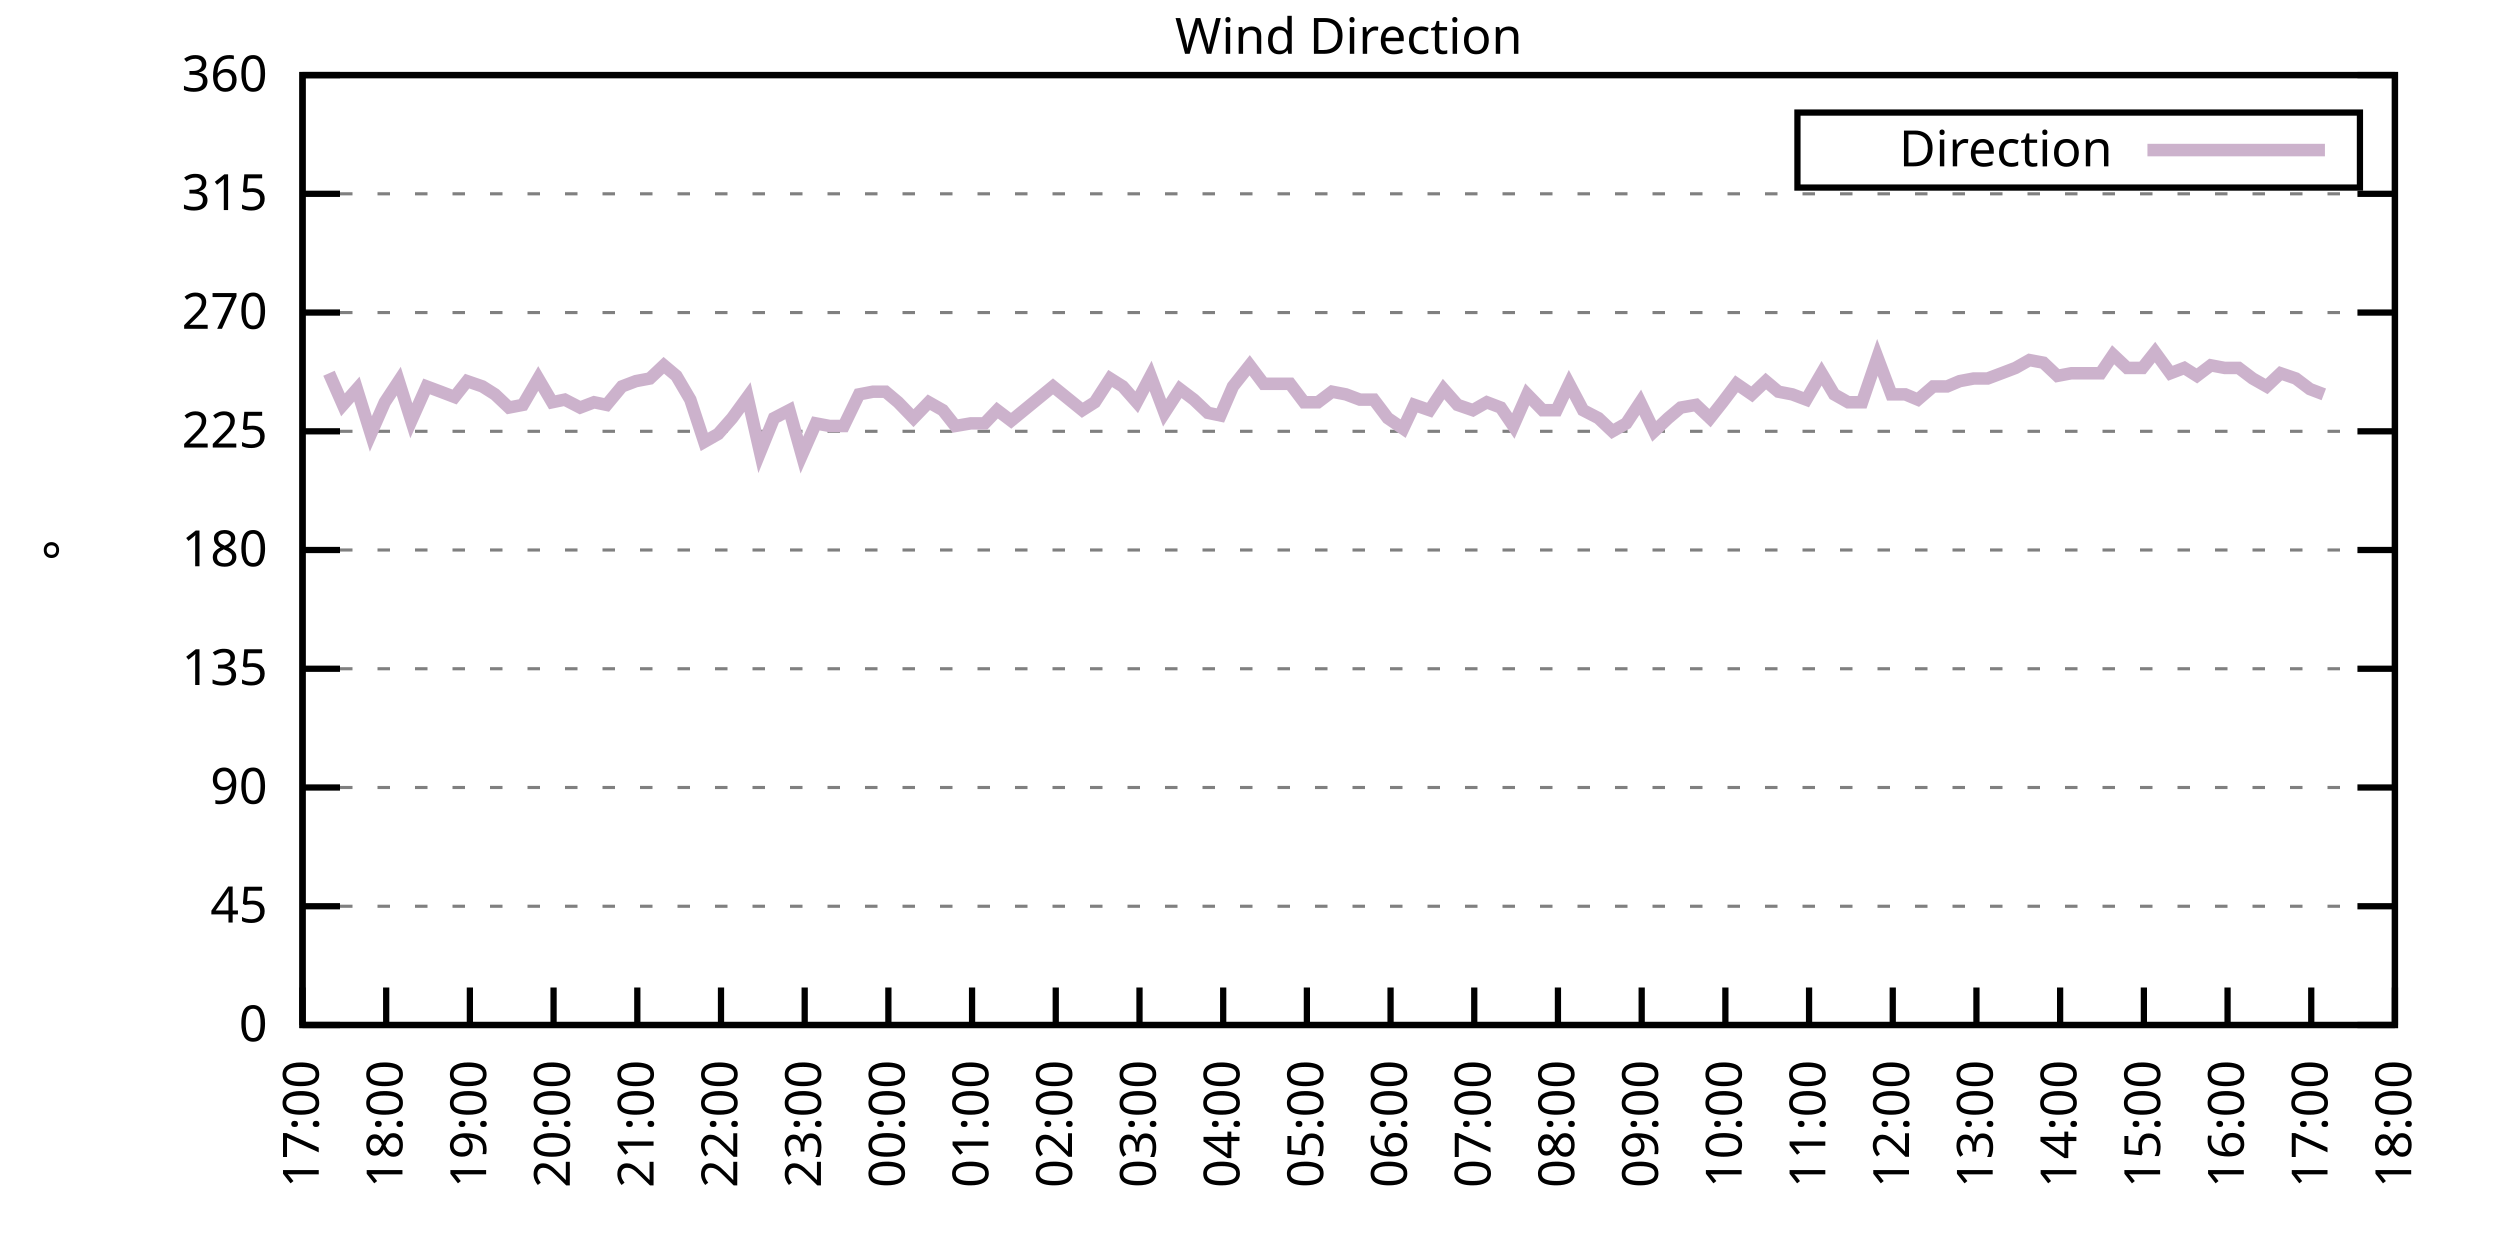
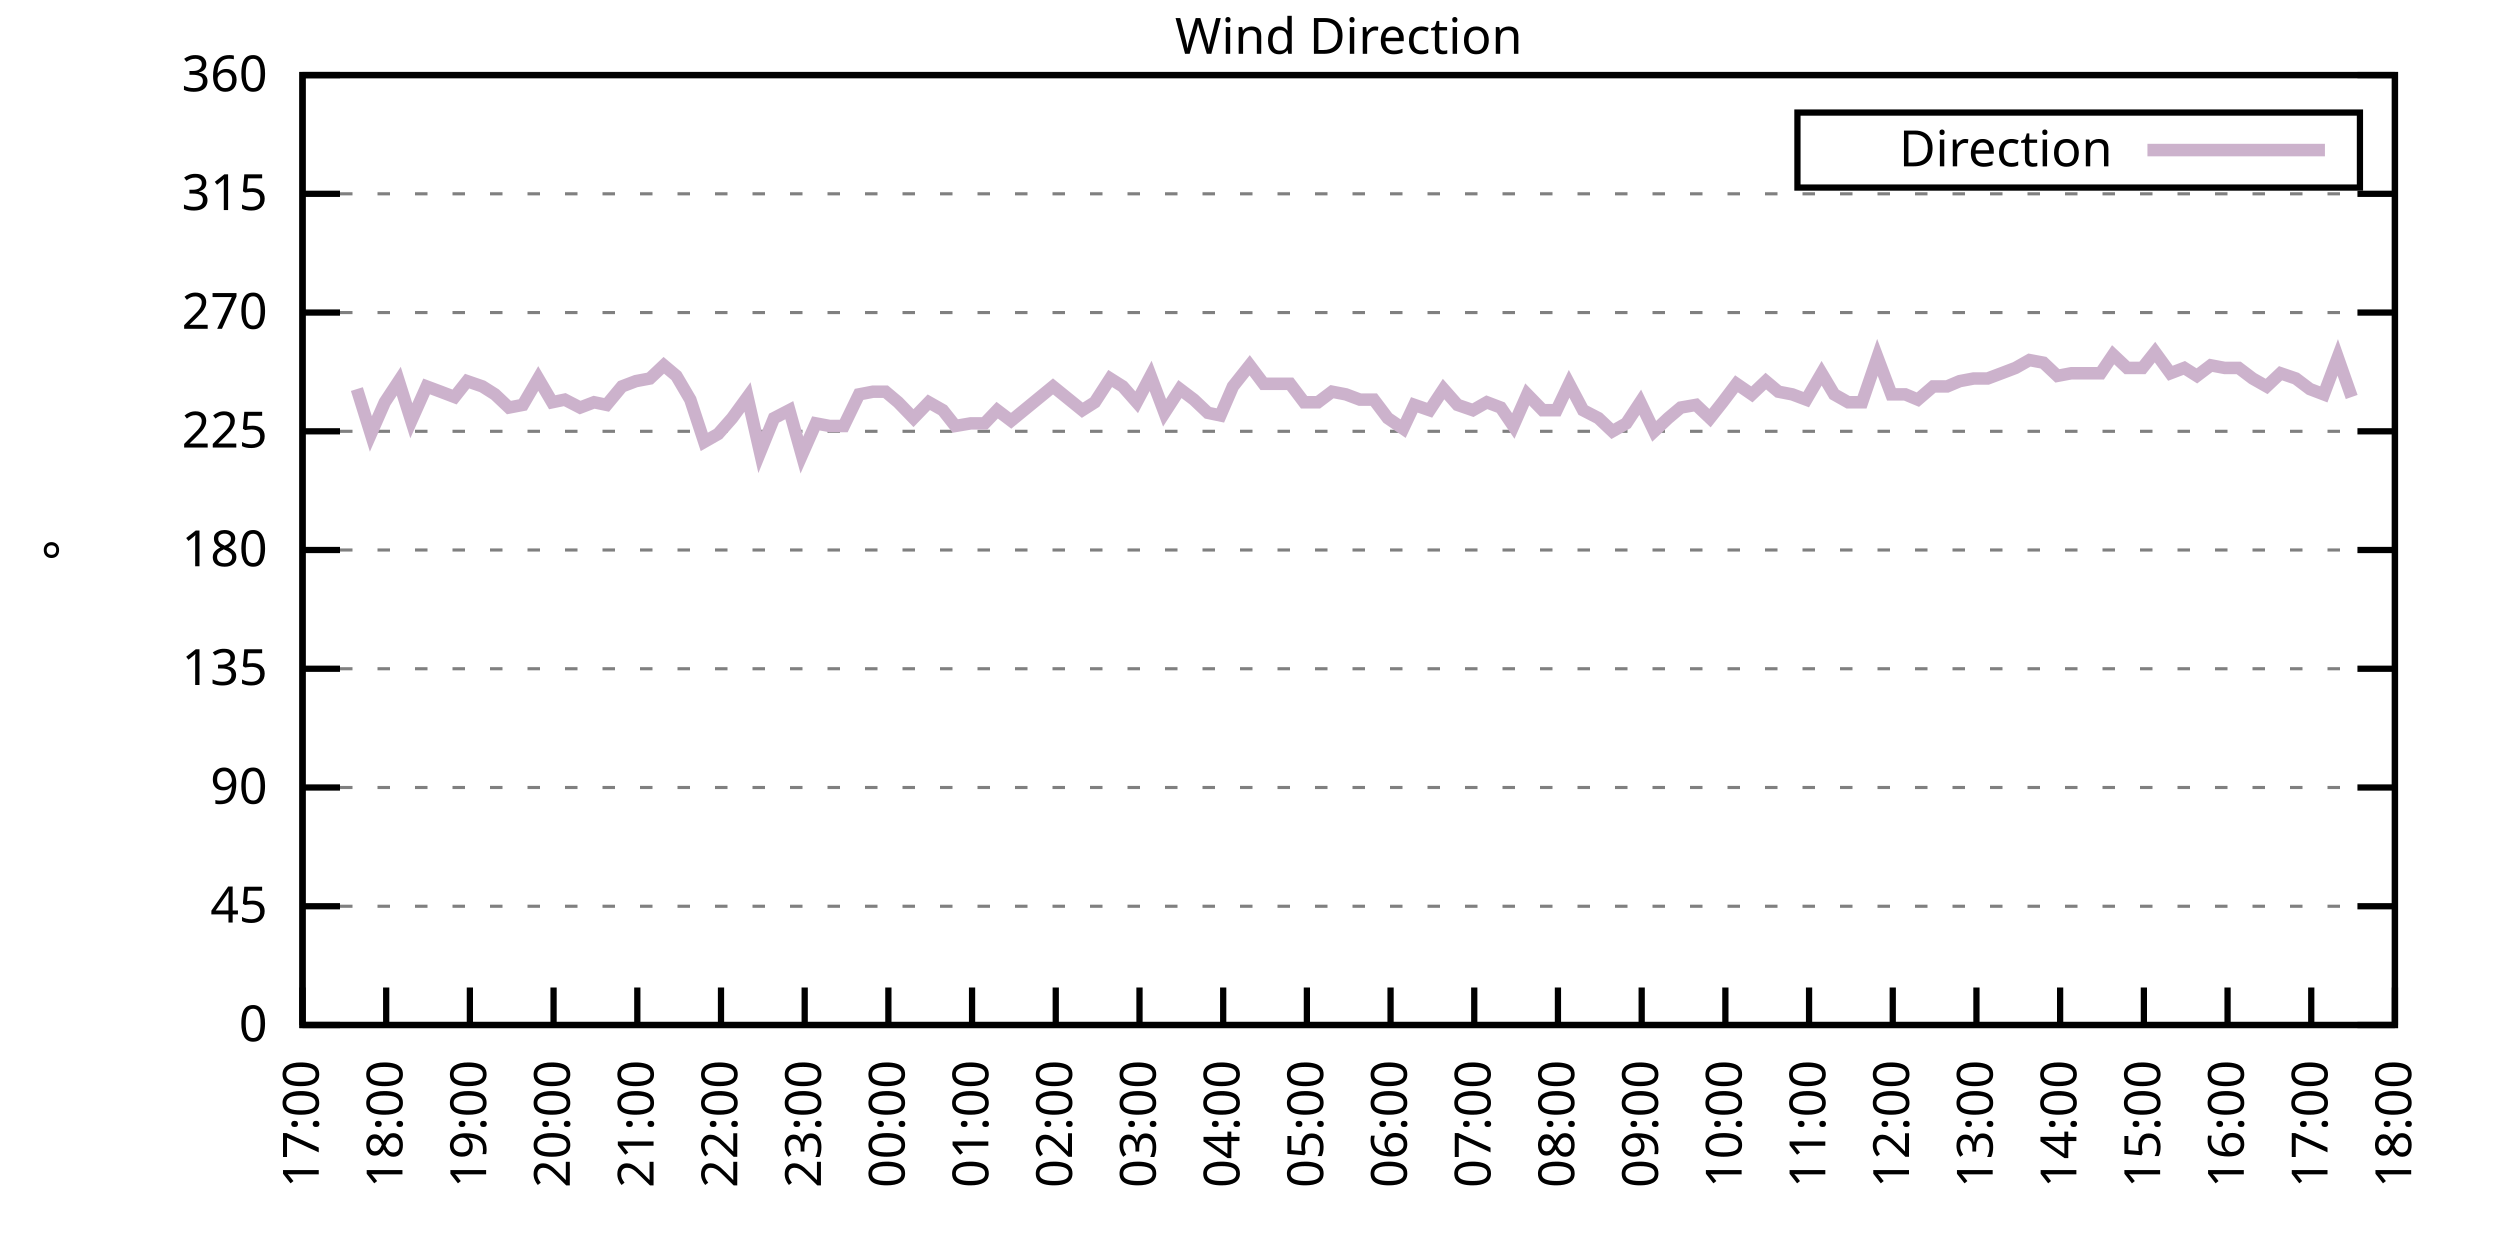
<svg xmlns="http://www.w3.org/2000/svg" xmlns:xlink="http://www.w3.org/1999/xlink" width="400" height="200" viewBox="0 0 400 200">
  <g id="gnuplot_canvas">
    <rect x="0" y="0" width="400" height="200" fill="none" />
    <defs>
      <circle id="gpDot" r="0.5" stroke-width="0.5" stroke="currentColor" />
      <path id="gpPt0" stroke-width="0.333" stroke="currentColor" d="M-1,0 h2 M0,-1 v2" />
      <path id="gpPt1" stroke-width="0.333" stroke="currentColor" d="M-1,-1 L1,1 M1,-1 L-1,1" />
      <path id="gpPt2" stroke-width="0.333" stroke="currentColor" d="M-1,0 L1,0 M0,-1 L0,1 M-1,-1 L1,1 M-1,1 L1,-1" />
      <rect id="gpPt3" stroke-width="0.333" stroke="currentColor" x="-1" y="-1" width="2" height="2" />
      <rect id="gpPt4" stroke-width="0.333" stroke="currentColor" fill="currentColor" x="-1" y="-1" width="2" height="2" />
      <circle id="gpPt5" stroke-width="0.333" stroke="currentColor" cx="0" cy="0" r="1" />
      <use xlink:href="#gpPt5" id="gpPt6" fill="currentColor" stroke="none" />
      <path id="gpPt7" stroke-width="0.333" stroke="currentColor" d="M0,-1.33 L-1.33,0.67 L1.33,0.67 z" />
      <use xlink:href="#gpPt7" id="gpPt8" fill="currentColor" stroke="none" />
      <use xlink:href="#gpPt7" id="gpPt9" stroke="currentColor" transform="rotate(180)" />
      <use xlink:href="#gpPt9" id="gpPt10" fill="currentColor" stroke="none" />
      <use xlink:href="#gpPt3" id="gpPt11" stroke="currentColor" transform="rotate(45)" />
      <use xlink:href="#gpPt11" id="gpPt12" fill="currentColor" stroke="none" />
      <path id="gpPt13" stroke-width="0.333" stroke="currentColor" d="M0,1.330 L1.265,0.411 L0.782,-1.067 L-0.782,-1.076 L-1.265,0.411 z" />
      <use xlink:href="#gpPt13" id="gpPt14" fill="currentColor" stroke="none" />
      <filter id="textbox" filterUnits="objectBoundingBox" x="0" y="0" height="1" width="1">
        <feFlood flood-color="white" flood-opacity="1" result="bgnd" />
        <feComposite in="SourceGraphic" in2="bgnd" operator="atop" />
      </filter>
      <filter id="greybox" filterUnits="objectBoundingBox" x="0" y="0" height="1" width="1">
        <feFlood flood-color="lightgrey" flood-opacity="1" result="grey" />
        <feComposite in="SourceGraphic" in2="grey" operator="atop" />
      </filter>
    </defs>
    <g fill="none" color="white" stroke="currentColor" stroke-width="1.00" stroke-linecap="butt" stroke-linejoin="miter">
</g>
    <g fill="none" color="black" stroke="currentColor" stroke-width="1.00" stroke-linecap="butt" stroke-linejoin="miter">
      <g stroke="none" shape-rendering="crispEdges">
        <polygon fill="rgb(255, 255, 255)" points="48.40,164.00 383.18,164.00 383.18,12.02 48.40,12.02 " />
      </g>
    </g>
    <g fill="none" color="black" stroke="currentColor" stroke-width="1.00" stroke-linecap="butt" stroke-linejoin="miter">
</g>
    <g fill="none" color="black" stroke="black" stroke-width="0.50" stroke-linecap="butt" stroke-linejoin="miter">
</g>
    <g fill="none" color="gray" stroke="currentColor" stroke-width="0.50" stroke-linecap="butt" stroke-linejoin="miter">
      <path stroke="gray" stroke-dasharray="2,4" class="gridline" d="M48.40,164.00 L383.19,164.00  " />
    </g>
    <g fill="none" color="gray" stroke="gray" stroke-width="1.00" stroke-linecap="butt" stroke-linejoin="miter">
</g>
    <g fill="none" color="black" stroke="currentColor" stroke-width="1.00" stroke-linecap="butt" stroke-linejoin="miter">
      <path stroke="black" d="M48.40,164.00 L54.40,164.00 M383.19,164.00 L377.19,164.00  " />
      <g transform="translate(42.80,166.60)" stroke="none" fill="black" font-family="Sans" font-size="8.00" text-anchor="end">
        <text>
          <tspan font-family="Sans"> 0</tspan>
        </text>
      </g>
    </g>
    <g fill="none" color="black" stroke="currentColor" stroke-width="1.00" stroke-linecap="butt" stroke-linejoin="miter">
</g>
    <g fill="none" color="black" stroke="black" stroke-width="0.50" stroke-linecap="butt" stroke-linejoin="miter">
</g>
    <g fill="none" color="gray" stroke="currentColor" stroke-width="0.50" stroke-linecap="butt" stroke-linejoin="miter">
      <path stroke="gray" stroke-dasharray="2,4" class="gridline" d="M48.40,145.00 L383.19,145.00  " />
    </g>
    <g fill="none" color="gray" stroke="gray" stroke-width="1.00" stroke-linecap="butt" stroke-linejoin="miter">
</g>
    <g fill="none" color="black" stroke="currentColor" stroke-width="1.00" stroke-linecap="butt" stroke-linejoin="miter">
      <path stroke="black" d="M48.40,145.00 L54.40,145.00 M383.19,145.00 L377.19,145.00  " />
      <g transform="translate(42.80,147.60)" stroke="none" fill="black" font-family="Sans" font-size="8.00" text-anchor="end">
        <text>
          <tspan font-family="Sans"> 45</tspan>
        </text>
      </g>
    </g>
    <g fill="none" color="black" stroke="currentColor" stroke-width="1.00" stroke-linecap="butt" stroke-linejoin="miter">
</g>
    <g fill="none" color="black" stroke="black" stroke-width="0.50" stroke-linecap="butt" stroke-linejoin="miter">
</g>
    <g fill="none" color="gray" stroke="currentColor" stroke-width="0.50" stroke-linecap="butt" stroke-linejoin="miter">
      <path stroke="gray" stroke-dasharray="2,4" class="gridline" d="M48.40,126.00 L383.19,126.00  " />
    </g>
    <g fill="none" color="gray" stroke="gray" stroke-width="1.00" stroke-linecap="butt" stroke-linejoin="miter">
</g>
    <g fill="none" color="black" stroke="currentColor" stroke-width="1.00" stroke-linecap="butt" stroke-linejoin="miter">
      <path stroke="black" d="M48.40,126.00 L54.40,126.00 M383.19,126.00 L377.19,126.00  " />
      <g transform="translate(42.80,128.60)" stroke="none" fill="black" font-family="Sans" font-size="8.00" text-anchor="end">
        <text>
          <tspan font-family="Sans"> 90</tspan>
        </text>
      </g>
    </g>
    <g fill="none" color="black" stroke="currentColor" stroke-width="1.00" stroke-linecap="butt" stroke-linejoin="miter">
</g>
    <g fill="none" color="black" stroke="black" stroke-width="0.50" stroke-linecap="butt" stroke-linejoin="miter">
</g>
    <g fill="none" color="gray" stroke="currentColor" stroke-width="0.50" stroke-linecap="butt" stroke-linejoin="miter">
      <path stroke="gray" stroke-dasharray="2,4" class="gridline" d="M48.40,107.00 L383.19,107.00  " />
    </g>
    <g fill="none" color="gray" stroke="gray" stroke-width="1.00" stroke-linecap="butt" stroke-linejoin="miter">
</g>
    <g fill="none" color="black" stroke="currentColor" stroke-width="1.00" stroke-linecap="butt" stroke-linejoin="miter">
      <path stroke="black" d="M48.40,107.00 L54.40,107.00 M383.19,107.00 L377.19,107.00  " />
      <g transform="translate(42.80,109.60)" stroke="none" fill="black" font-family="Sans" font-size="8.00" text-anchor="end">
        <text>
          <tspan font-family="Sans"> 135</tspan>
        </text>
      </g>
    </g>
    <g fill="none" color="black" stroke="currentColor" stroke-width="1.00" stroke-linecap="butt" stroke-linejoin="miter">
</g>
    <g fill="none" color="black" stroke="black" stroke-width="0.50" stroke-linecap="butt" stroke-linejoin="miter">
</g>
    <g fill="none" color="gray" stroke="currentColor" stroke-width="0.50" stroke-linecap="butt" stroke-linejoin="miter">
      <path stroke="gray" stroke-dasharray="2,4" class="gridline" d="M48.40,88.00 L383.19,88.00  " />
    </g>
    <g fill="none" color="gray" stroke="gray" stroke-width="1.00" stroke-linecap="butt" stroke-linejoin="miter">
</g>
    <g fill="none" color="black" stroke="currentColor" stroke-width="1.00" stroke-linecap="butt" stroke-linejoin="miter">
      <path stroke="black" d="M48.40,88.00 L54.40,88.00 M383.19,88.00 L377.19,88.00  " />
      <g transform="translate(42.80,90.60)" stroke="none" fill="black" font-family="Sans" font-size="8.00" text-anchor="end">
        <text>
          <tspan font-family="Sans"> 180</tspan>
        </text>
      </g>
    </g>
    <g fill="none" color="black" stroke="currentColor" stroke-width="1.00" stroke-linecap="butt" stroke-linejoin="miter">
</g>
    <g fill="none" color="black" stroke="black" stroke-width="0.50" stroke-linecap="butt" stroke-linejoin="miter">
</g>
    <g fill="none" color="gray" stroke="currentColor" stroke-width="0.50" stroke-linecap="butt" stroke-linejoin="miter">
      <path stroke="gray" stroke-dasharray="2,4" class="gridline" d="M48.40,69.01 L383.19,69.01  " />
    </g>
    <g fill="none" color="gray" stroke="gray" stroke-width="1.00" stroke-linecap="butt" stroke-linejoin="miter">
</g>
    <g fill="none" color="black" stroke="currentColor" stroke-width="1.00" stroke-linecap="butt" stroke-linejoin="miter">
      <path stroke="black" d="M48.40,69.01 L54.40,69.01 M383.19,69.01 L377.19,69.01  " />
      <g transform="translate(42.80,71.61)" stroke="none" fill="black" font-family="Sans" font-size="8.00" text-anchor="end">
        <text>
          <tspan font-family="Sans"> 225</tspan>
        </text>
      </g>
    </g>
    <g fill="none" color="black" stroke="currentColor" stroke-width="1.00" stroke-linecap="butt" stroke-linejoin="miter">
</g>
    <g fill="none" color="black" stroke="black" stroke-width="0.50" stroke-linecap="butt" stroke-linejoin="miter">
</g>
    <g fill="none" color="gray" stroke="currentColor" stroke-width="0.50" stroke-linecap="butt" stroke-linejoin="miter">
      <path stroke="gray" stroke-dasharray="2,4" class="gridline" d="M48.40,50.01 L383.19,50.01  " />
    </g>
    <g fill="none" color="gray" stroke="gray" stroke-width="1.00" stroke-linecap="butt" stroke-linejoin="miter">
</g>
    <g fill="none" color="black" stroke="currentColor" stroke-width="1.00" stroke-linecap="butt" stroke-linejoin="miter">
      <path stroke="black" d="M48.40,50.01 L54.40,50.01 M383.19,50.01 L377.19,50.01  " />
      <g transform="translate(42.80,52.61)" stroke="none" fill="black" font-family="Sans" font-size="8.00" text-anchor="end">
        <text>
          <tspan font-family="Sans"> 270</tspan>
        </text>
      </g>
    </g>
    <g fill="none" color="black" stroke="currentColor" stroke-width="1.00" stroke-linecap="butt" stroke-linejoin="miter">
</g>
    <g fill="none" color="black" stroke="black" stroke-width="0.50" stroke-linecap="butt" stroke-linejoin="miter">
</g>
    <g fill="none" color="gray" stroke="currentColor" stroke-width="0.50" stroke-linecap="butt" stroke-linejoin="miter">
      <path stroke="gray" stroke-dasharray="2,4" class="gridline" d="M48.40,31.01 L383.19,31.01  " />
    </g>
    <g fill="none" color="gray" stroke="gray" stroke-width="1.00" stroke-linecap="butt" stroke-linejoin="miter">
</g>
    <g fill="none" color="black" stroke="currentColor" stroke-width="1.00" stroke-linecap="butt" stroke-linejoin="miter">
      <path stroke="black" d="M48.40,31.01 L54.40,31.01 M383.19,31.01 L377.19,31.01  " />
      <g transform="translate(42.80,33.61)" stroke="none" fill="black" font-family="Sans" font-size="8.00" text-anchor="end">
        <text>
          <tspan font-family="Sans"> 315</tspan>
        </text>
      </g>
    </g>
    <g fill="none" color="black" stroke="currentColor" stroke-width="1.00" stroke-linecap="butt" stroke-linejoin="miter">
</g>
    <g fill="none" color="black" stroke="black" stroke-width="0.50" stroke-linecap="butt" stroke-linejoin="miter">
</g>
    <g fill="none" color="gray" stroke="currentColor" stroke-width="0.50" stroke-linecap="butt" stroke-linejoin="miter">
      <path stroke="gray" stroke-dasharray="2,4" class="gridline" d="M48.40,12.01 L383.19,12.01  " />
    </g>
    <g fill="none" color="gray" stroke="gray" stroke-width="1.00" stroke-linecap="butt" stroke-linejoin="miter">
</g>
    <g fill="none" color="black" stroke="currentColor" stroke-width="1.00" stroke-linecap="butt" stroke-linejoin="miter">
      <path stroke="black" d="M48.40,12.01 L54.40,12.01 M383.19,12.01 L377.19,12.01  " />
      <g transform="translate(42.80,14.61)" stroke="none" fill="black" font-family="Sans" font-size="8.00" text-anchor="end">
        <text>
          <tspan font-family="Sans"> 360</tspan>
        </text>
      </g>
    </g>
    <g fill="none" color="black" stroke="currentColor" stroke-width="1.00" stroke-linecap="butt" stroke-linejoin="miter">
      <path stroke="black" d="M48.40,164.00 L48.40,158.00  " />
      <g transform="translate(51.00,169.60) rotate(270.00)" stroke="none" fill="black" font-family="Sans" font-size="8.00" text-anchor="end">
        <text>
          <tspan font-family="Sans">17:00</tspan>
        </text>
      </g>
    </g>
    <g fill="none" color="black" stroke="currentColor" stroke-width="1.00" stroke-linecap="butt" stroke-linejoin="miter">
      <path stroke="black" d="M61.79,164.00 L61.79,158.00  " />
      <g transform="translate(64.39,169.60) rotate(270.00)" stroke="none" fill="black" font-family="Sans" font-size="8.00" text-anchor="end">
        <text>
          <tspan font-family="Sans">18:00</tspan>
        </text>
      </g>
    </g>
    <g fill="none" color="black" stroke="currentColor" stroke-width="1.00" stroke-linecap="butt" stroke-linejoin="miter">
      <path stroke="black" d="M75.18,164.00 L75.18,158.00  " />
      <g transform="translate(77.78,169.60) rotate(270.00)" stroke="none" fill="black" font-family="Sans" font-size="8.00" text-anchor="end">
        <text>
          <tspan font-family="Sans">19:00</tspan>
        </text>
      </g>
    </g>
    <g fill="none" color="black" stroke="currentColor" stroke-width="1.00" stroke-linecap="butt" stroke-linejoin="miter">
      <path stroke="black" d="M88.57,164.00 L88.57,158.00  " />
      <g transform="translate(91.17,169.60) rotate(270.00)" stroke="none" fill="black" font-family="Sans" font-size="8.00" text-anchor="end">
        <text>
          <tspan font-family="Sans">20:00</tspan>
        </text>
      </g>
    </g>
    <g fill="none" color="black" stroke="currentColor" stroke-width="1.00" stroke-linecap="butt" stroke-linejoin="miter">
      <path stroke="black" d="M101.97,164.00 L101.97,158.00  " />
      <g transform="translate(104.57,169.60) rotate(270.00)" stroke="none" fill="black" font-family="Sans" font-size="8.00" text-anchor="end">
        <text>
          <tspan font-family="Sans">21:00</tspan>
        </text>
      </g>
    </g>
    <g fill="none" color="black" stroke="currentColor" stroke-width="1.00" stroke-linecap="butt" stroke-linejoin="miter">
      <path stroke="black" d="M115.36,164.00 L115.36,158.00  " />
      <g transform="translate(117.96,169.60) rotate(270.00)" stroke="none" fill="black" font-family="Sans" font-size="8.00" text-anchor="end">
        <text>
          <tspan font-family="Sans">22:00</tspan>
        </text>
      </g>
    </g>
    <g fill="none" color="black" stroke="currentColor" stroke-width="1.00" stroke-linecap="butt" stroke-linejoin="miter">
      <path stroke="black" d="M128.75,164.00 L128.75,158.00  " />
      <g transform="translate(131.35,169.60) rotate(270.00)" stroke="none" fill="black" font-family="Sans" font-size="8.00" text-anchor="end">
        <text>
          <tspan font-family="Sans">23:00</tspan>
        </text>
      </g>
    </g>
    <g fill="none" color="black" stroke="currentColor" stroke-width="1.00" stroke-linecap="butt" stroke-linejoin="miter">
      <path stroke="black" d="M142.14,164.00 L142.14,158.00  " />
      <g transform="translate(144.74,169.60) rotate(270.00)" stroke="none" fill="black" font-family="Sans" font-size="8.00" text-anchor="end">
        <text>
          <tspan font-family="Sans">00:00</tspan>
        </text>
      </g>
    </g>
    <g fill="none" color="black" stroke="currentColor" stroke-width="1.00" stroke-linecap="butt" stroke-linejoin="miter">
      <path stroke="black" d="M155.53,164.00 L155.53,158.00  " />
      <g transform="translate(158.13,169.60) rotate(270.00)" stroke="none" fill="black" font-family="Sans" font-size="8.00" text-anchor="end">
        <text>
          <tspan font-family="Sans">01:00</tspan>
        </text>
      </g>
    </g>
    <g fill="none" color="black" stroke="currentColor" stroke-width="1.00" stroke-linecap="butt" stroke-linejoin="miter">
      <path stroke="black" d="M168.92,164.00 L168.92,158.00  " />
      <g transform="translate(171.52,169.60) rotate(270.00)" stroke="none" fill="black" font-family="Sans" font-size="8.00" text-anchor="end">
        <text>
          <tspan font-family="Sans">02:00</tspan>
        </text>
      </g>
    </g>
    <g fill="none" color="black" stroke="currentColor" stroke-width="1.00" stroke-linecap="butt" stroke-linejoin="miter">
      <path stroke="black" d="M182.32,164.00 L182.32,158.00  " />
      <g transform="translate(184.92,169.60) rotate(270.00)" stroke="none" fill="black" font-family="Sans" font-size="8.00" text-anchor="end">
        <text>
          <tspan font-family="Sans">03:00</tspan>
        </text>
      </g>
    </g>
    <g fill="none" color="black" stroke="currentColor" stroke-width="1.00" stroke-linecap="butt" stroke-linejoin="miter">
      <path stroke="black" d="M195.71,164.00 L195.71,158.00  " />
      <g transform="translate(198.31,169.60) rotate(270.00)" stroke="none" fill="black" font-family="Sans" font-size="8.00" text-anchor="end">
        <text>
          <tspan font-family="Sans">04:00</tspan>
        </text>
      </g>
    </g>
    <g fill="none" color="black" stroke="currentColor" stroke-width="1.00" stroke-linecap="butt" stroke-linejoin="miter">
      <path stroke="black" d="M209.10,164.00 L209.10,158.00  " />
      <g transform="translate(211.70,169.60) rotate(270.00)" stroke="none" fill="black" font-family="Sans" font-size="8.00" text-anchor="end">
        <text>
          <tspan font-family="Sans">05:00</tspan>
        </text>
      </g>
    </g>
    <g fill="none" color="black" stroke="currentColor" stroke-width="1.00" stroke-linecap="butt" stroke-linejoin="miter">
      <path stroke="black" d="M222.49,164.00 L222.49,158.00  " />
      <g transform="translate(225.09,169.60) rotate(270.00)" stroke="none" fill="black" font-family="Sans" font-size="8.00" text-anchor="end">
        <text>
          <tspan font-family="Sans">06:00</tspan>
        </text>
      </g>
    </g>
    <g fill="none" color="black" stroke="currentColor" stroke-width="1.00" stroke-linecap="butt" stroke-linejoin="miter">
      <path stroke="black" d="M235.88,164.00 L235.88,158.00  " />
      <g transform="translate(238.48,169.60) rotate(270.00)" stroke="none" fill="black" font-family="Sans" font-size="8.00" text-anchor="end">
        <text>
          <tspan font-family="Sans">07:00</tspan>
        </text>
      </g>
    </g>
    <g fill="none" color="black" stroke="currentColor" stroke-width="1.00" stroke-linecap="butt" stroke-linejoin="miter">
      <path stroke="black" d="M249.27,164.00 L249.27,158.00  " />
      <g transform="translate(251.87,169.60) rotate(270.00)" stroke="none" fill="black" font-family="Sans" font-size="8.00" text-anchor="end">
        <text>
          <tspan font-family="Sans">08:00</tspan>
        </text>
      </g>
    </g>
    <g fill="none" color="black" stroke="currentColor" stroke-width="1.00" stroke-linecap="butt" stroke-linejoin="miter">
      <path stroke="black" d="M262.67,164.00 L262.67,158.00  " />
      <g transform="translate(265.27,169.60) rotate(270.00)" stroke="none" fill="black" font-family="Sans" font-size="8.00" text-anchor="end">
        <text>
          <tspan font-family="Sans">09:00</tspan>
        </text>
      </g>
    </g>
    <g fill="none" color="black" stroke="currentColor" stroke-width="1.00" stroke-linecap="butt" stroke-linejoin="miter">
      <path stroke="black" d="M276.06,164.00 L276.06,158.00  " />
      <g transform="translate(278.66,169.60) rotate(270.00)" stroke="none" fill="black" font-family="Sans" font-size="8.00" text-anchor="end">
        <text>
          <tspan font-family="Sans">10:00</tspan>
        </text>
      </g>
    </g>
    <g fill="none" color="black" stroke="currentColor" stroke-width="1.00" stroke-linecap="butt" stroke-linejoin="miter">
      <path stroke="black" d="M289.45,164.00 L289.45,158.00  " />
      <g transform="translate(292.05,169.60) rotate(270.00)" stroke="none" fill="black" font-family="Sans" font-size="8.00" text-anchor="end">
        <text>
          <tspan font-family="Sans">11:00</tspan>
        </text>
      </g>
    </g>
    <g fill="none" color="black" stroke="currentColor" stroke-width="1.00" stroke-linecap="butt" stroke-linejoin="miter">
      <path stroke="black" d="M302.84,164.00 L302.84,158.00  " />
      <g transform="translate(305.44,169.60) rotate(270.00)" stroke="none" fill="black" font-family="Sans" font-size="8.00" text-anchor="end">
        <text>
          <tspan font-family="Sans">12:00</tspan>
        </text>
      </g>
    </g>
    <g fill="none" color="black" stroke="currentColor" stroke-width="1.00" stroke-linecap="butt" stroke-linejoin="miter">
      <path stroke="black" d="M316.23,164.00 L316.23,158.00  " />
      <g transform="translate(318.83,169.60) rotate(270.00)" stroke="none" fill="black" font-family="Sans" font-size="8.00" text-anchor="end">
        <text>
          <tspan font-family="Sans">13:00</tspan>
        </text>
      </g>
    </g>
    <g fill="none" color="black" stroke="currentColor" stroke-width="1.00" stroke-linecap="butt" stroke-linejoin="miter">
      <path stroke="black" d="M329.62,164.00 L329.62,158.00  " />
      <g transform="translate(332.22,169.60) rotate(270.00)" stroke="none" fill="black" font-family="Sans" font-size="8.00" text-anchor="end">
        <text>
          <tspan font-family="Sans">14:00</tspan>
        </text>
      </g>
    </g>
    <g fill="none" color="black" stroke="currentColor" stroke-width="1.00" stroke-linecap="butt" stroke-linejoin="miter">
      <path stroke="black" d="M343.02,164.00 L343.02,158.00  " />
      <g transform="translate(345.62,169.60) rotate(270.00)" stroke="none" fill="black" font-family="Sans" font-size="8.00" text-anchor="end">
        <text>
          <tspan font-family="Sans">15:00</tspan>
        </text>
      </g>
    </g>
    <g fill="none" color="black" stroke="currentColor" stroke-width="1.00" stroke-linecap="butt" stroke-linejoin="miter">
      <path stroke="black" d="M356.41,164.00 L356.41,158.00  " />
      <g transform="translate(359.01,169.60) rotate(270.00)" stroke="none" fill="black" font-family="Sans" font-size="8.00" text-anchor="end">
        <text>
          <tspan font-family="Sans">16:00</tspan>
        </text>
      </g>
    </g>
    <g fill="none" color="black" stroke="currentColor" stroke-width="1.00" stroke-linecap="butt" stroke-linejoin="miter">
      <path stroke="black" d="M369.80,164.00 L369.80,158.00  " />
      <g transform="translate(372.40,169.60) rotate(270.00)" stroke="none" fill="black" font-family="Sans" font-size="8.00" text-anchor="end">
        <text>
          <tspan font-family="Sans">17:00</tspan>
        </text>
      </g>
    </g>
    <g fill="none" color="black" stroke="currentColor" stroke-width="1.00" stroke-linecap="butt" stroke-linejoin="miter">
      <path stroke="black" d="M383.19,164.00 L383.19,158.00  " />
      <g transform="translate(385.79,169.60) rotate(270.00)" stroke="none" fill="black" font-family="Sans" font-size="8.00" text-anchor="end">
        <text>
          <tspan font-family="Sans">18:00</tspan>
        </text>
      </g>
    </g>
    <g fill="none" color="black" stroke="currentColor" stroke-width="1.00" stroke-linecap="butt" stroke-linejoin="miter">
</g>
    <g fill="none" color="black" stroke="currentColor" stroke-width="1.00" stroke-linecap="butt" stroke-linejoin="miter">
      <path stroke="black" d="M48.40,12.01 L48.40,164.00 L383.19,164.00 L383.19,12.01 L48.40,12.01 Z  " />
    </g>
    <g fill="none" color="black" stroke="currentColor" stroke-width="1.00" stroke-linecap="butt" stroke-linejoin="miter">
</g>
    <g fill="none" color="black" stroke="currentColor" stroke-width="1.00" stroke-linecap="butt" stroke-linejoin="miter">
      <path stroke="black" d="M287.59,30.01 L287.59,18.01 L377.59,18.01 L377.59,30.01 L287.59,30.01 Z  " />
    </g>
    <g id="Wind_direction_plot_1">
      <g fill="none" color="white" stroke="black" stroke-width="2.00" stroke-linecap="butt" stroke-linejoin="miter">
</g>
      <g fill="none" color="black" stroke="currentColor" stroke-width="2.00" stroke-linecap="butt" stroke-linejoin="miter">
        <g transform="translate(337.99,26.61)" stroke="none" fill="black" font-family="Sans" font-size="8.00" text-anchor="end">
          <text>
            <tspan font-family="Sans">Direction</tspan>
          </text>
        </g>
      </g>
      <g fill="none" color="black" stroke="currentColor" stroke-width="2.00" stroke-linecap="butt" stroke-linejoin="miter">
-         <path stroke="rgb(204, 178, 204)" d="M343.59,24.01 L371.99,24.01 M52.64,59.72 L54.87,64.78 L57.10,62.25 L59.34,69.43 L61.57,64.36 L63.80,60.98   L65.81,67.32 L68.26,61.83 L70.50,62.67 L72.73,63.52 L74.74,60.98 L77.19,61.83 L79.20,63.10 L81.43,65.21   L83.66,64.78 L86.12,60.56 L88.35,64.36 L90.36,63.94 L92.82,65.21 L95.05,64.36 L97.06,64.78 L99.51,61.83   L101.74,60.98 L103.98,60.56 L106.21,58.45 L108.22,60.14 L110.45,63.94 L112.68,70.70 L114.91,69.43 L117.14,66.90   L119.60,63.52 L121.61,72.38 L123.84,66.90 L126.29,65.63 L128.30,72.81 L130.54,67.74 L132.77,68.16 L135.00,68.16   L137.45,63.10 L139.69,62.67 L141.69,62.67 L143.70,64.36 L146.16,66.90 L148.61,64.36 L150.85,65.63 L152.85,68.16   L155.31,67.74 L157.54,67.74 L159.55,65.63 L161.78,67.32 L168.48,61.83 L173.17,65.63 L175.17,64.36 L177.63,60.56   L179.64,61.83 L181.87,64.36 L184.10,60.14 L186.33,66.05 L188.79,62.25 L191.02,63.94 L193.25,66.05 L195.26,66.47   L197.27,61.83 L199.95,58.45 L202.18,61.41 L204.19,61.41 L206.42,61.41 L208.65,64.36 L210.88,64.36 L213.12,62.67   L215.35,63.10 L217.58,63.94 L219.81,63.94 L222.04,66.90 L224.50,68.58 L226.29,64.78 L228.74,65.63 L230.97,62.25   L233.20,64.78 L235.66,65.63 L237.89,64.36 L240.12,65.21 L242.13,68.16 L244.36,63.10 L246.82,65.63 L249.05,65.63   L251.06,61.41 L253.29,65.63 L255.75,66.90 L257.98,69.01 L260.21,67.74 L262.44,64.36 L264.67,69.01 L266.91,66.90   L268.92,65.21 L271.37,64.78 L273.60,66.90 L275.61,64.36 L277.84,61.41 L280.30,63.10 L282.53,60.98 L284.54,62.67   L286.77,63.10 L289.00,63.94 L291.46,59.72 L293.47,63.10 L295.70,64.36 L297.93,64.36 L300.39,57.18 L302.62,63.10   L304.85,63.10 L306.86,63.94 L309.31,61.83 L311.54,61.83 L313.55,60.98 L315.79,60.56 L318.02,60.56 L320.25,59.72   L322.48,58.87 L324.71,57.61 L326.95,58.03 L329.18,60.14 L331.41,59.72 L333.86,59.72 L336.10,59.72 L338.10,56.76   L340.34,58.87 L342.79,58.87 L344.80,56.34 L347.26,59.72 L349.49,58.87 L351.50,60.14 L353.73,58.45 L355.96,58.87   L358.19,58.87 L360.42,60.56 L362.66,61.83 L364.89,59.72 L367.34,60.56 L369.58,62.25 L371.81,63.10  " />
+         <path stroke="rgb(204, 178, 204)" d="M343.59,24.01 L371.99,24.01 M57.10,62.25 L59.34,69.43 L61.57,64.36 L63.80,60.98 L65.81,67.32 L68.26,61.83   L70.50,62.67 L72.73,63.52 L74.74,60.98 L77.19,61.83 L79.20,63.10 L81.43,65.21 L83.66,64.78 L86.12,60.56   L88.35,64.36 L90.36,63.94 L92.82,65.21 L95.05,64.36 L97.06,64.78 L99.51,61.83 L101.74,60.98 L103.98,60.56   L106.21,58.45 L108.22,60.14 L110.45,63.94 L112.68,70.70 L114.91,69.43 L117.14,66.90 L119.60,63.52 L121.61,72.38   L123.84,66.90 L126.29,65.63 L128.30,72.81 L130.54,67.74 L132.77,68.16 L135.00,68.16 L137.45,63.10 L139.69,62.67   L141.69,62.67 L143.70,64.36 L146.16,66.90 L148.61,64.36 L150.85,65.63 L152.85,68.16 L155.31,67.74 L157.54,67.74   L159.55,65.63 L161.78,67.32 L168.48,61.83 L173.17,65.63 L175.17,64.36 L177.63,60.56 L179.64,61.83 L181.87,64.36   L184.10,60.14 L186.33,66.05 L188.79,62.25 L191.02,63.94 L193.25,66.05 L195.26,66.47 L197.27,61.83 L199.95,58.45   L202.18,61.41 L204.19,61.41 L206.42,61.41 L208.65,64.36 L210.88,64.36 L213.12,62.67 L215.35,63.10 L217.58,63.94   L219.81,63.94 L222.04,66.90 L224.50,68.58 L226.29,64.78 L228.74,65.63 L230.97,62.25 L233.20,64.78 L235.66,65.63   L237.89,64.36 L240.12,65.21 L242.13,68.16 L244.36,63.10 L246.82,65.63 L249.05,65.63 L251.06,61.41 L253.29,65.63   L255.75,66.90 L257.98,69.01 L260.21,67.74 L262.44,64.36 L264.67,69.01 L266.91,66.90 L268.92,65.21 L271.37,64.78   L273.60,66.90 L275.61,64.36 L277.84,61.41 L280.30,63.10 L282.53,60.98 L284.54,62.67 L286.77,63.10 L289.00,63.94   L291.46,59.72 L293.47,63.10 L295.70,64.36 L297.93,64.36 L300.39,57.18 L302.62,63.10 L304.85,63.10 L306.86,63.94   L309.31,61.83 L311.54,61.83 L313.55,60.98 L315.79,60.56 L318.02,60.56 L320.25,59.72 L322.48,58.87 L324.71,57.61   L326.95,58.03 L329.18,60.14 L331.41,59.72 L333.86,59.72 L336.10,59.72 L338.10,56.76 L340.34,58.87 L342.79,58.87   L344.80,56.34 L347.26,59.72 L349.49,58.87 L351.50,60.14 L353.73,58.45 L355.96,58.87 L358.19,58.87 L360.42,60.56   L362.66,61.83 L364.89,59.72 L367.34,60.56 L369.58,62.25 L371.81,63.10 L374.04,57.18 L376.27,63.52  " />
      </g>
    </g>
    <g fill="none" color="black" stroke="currentColor" stroke-width="2.00" stroke-linecap="butt" stroke-linejoin="miter">
</g>
    <g fill="none" color="black" stroke="black" stroke-width="1.00" stroke-linecap="butt" stroke-linejoin="miter">
</g>
    <g fill="none" color="black" stroke="currentColor" stroke-width="1.00" stroke-linecap="butt" stroke-linejoin="miter">
      <path stroke="black" d="M48.40,12.01 L48.40,164.00 L383.19,164.00 L383.19,12.01 L48.40,12.01 Z  " />
      <g transform="translate(12.80,88.01) rotate(270.00)" stroke="none" fill="black" font-family="Sans" font-size="8.00" text-anchor="middle">
        <text>
          <tspan font-family="Sans">°</tspan>
        </text>
      </g>
    </g>
    <g fill="none" color="black" stroke="currentColor" stroke-width="1.00" stroke-linecap="butt" stroke-linejoin="miter">
</g>
    <g fill="none" color="black" stroke="currentColor" stroke-width="1.00" stroke-linecap="butt" stroke-linejoin="miter">
      <g transform="translate(215.79,8.61)" stroke="none" fill="black" font-family="Sans" font-size="8.00" text-anchor="middle">
        <text>
          <tspan font-family="Sans">Wind Direction</tspan>
        </text>
      </g>
    </g>
    <g fill="none" color="black" stroke="currentColor" stroke-width="1.00" stroke-linecap="butt" stroke-linejoin="miter">
</g>
  </g>
</svg>
